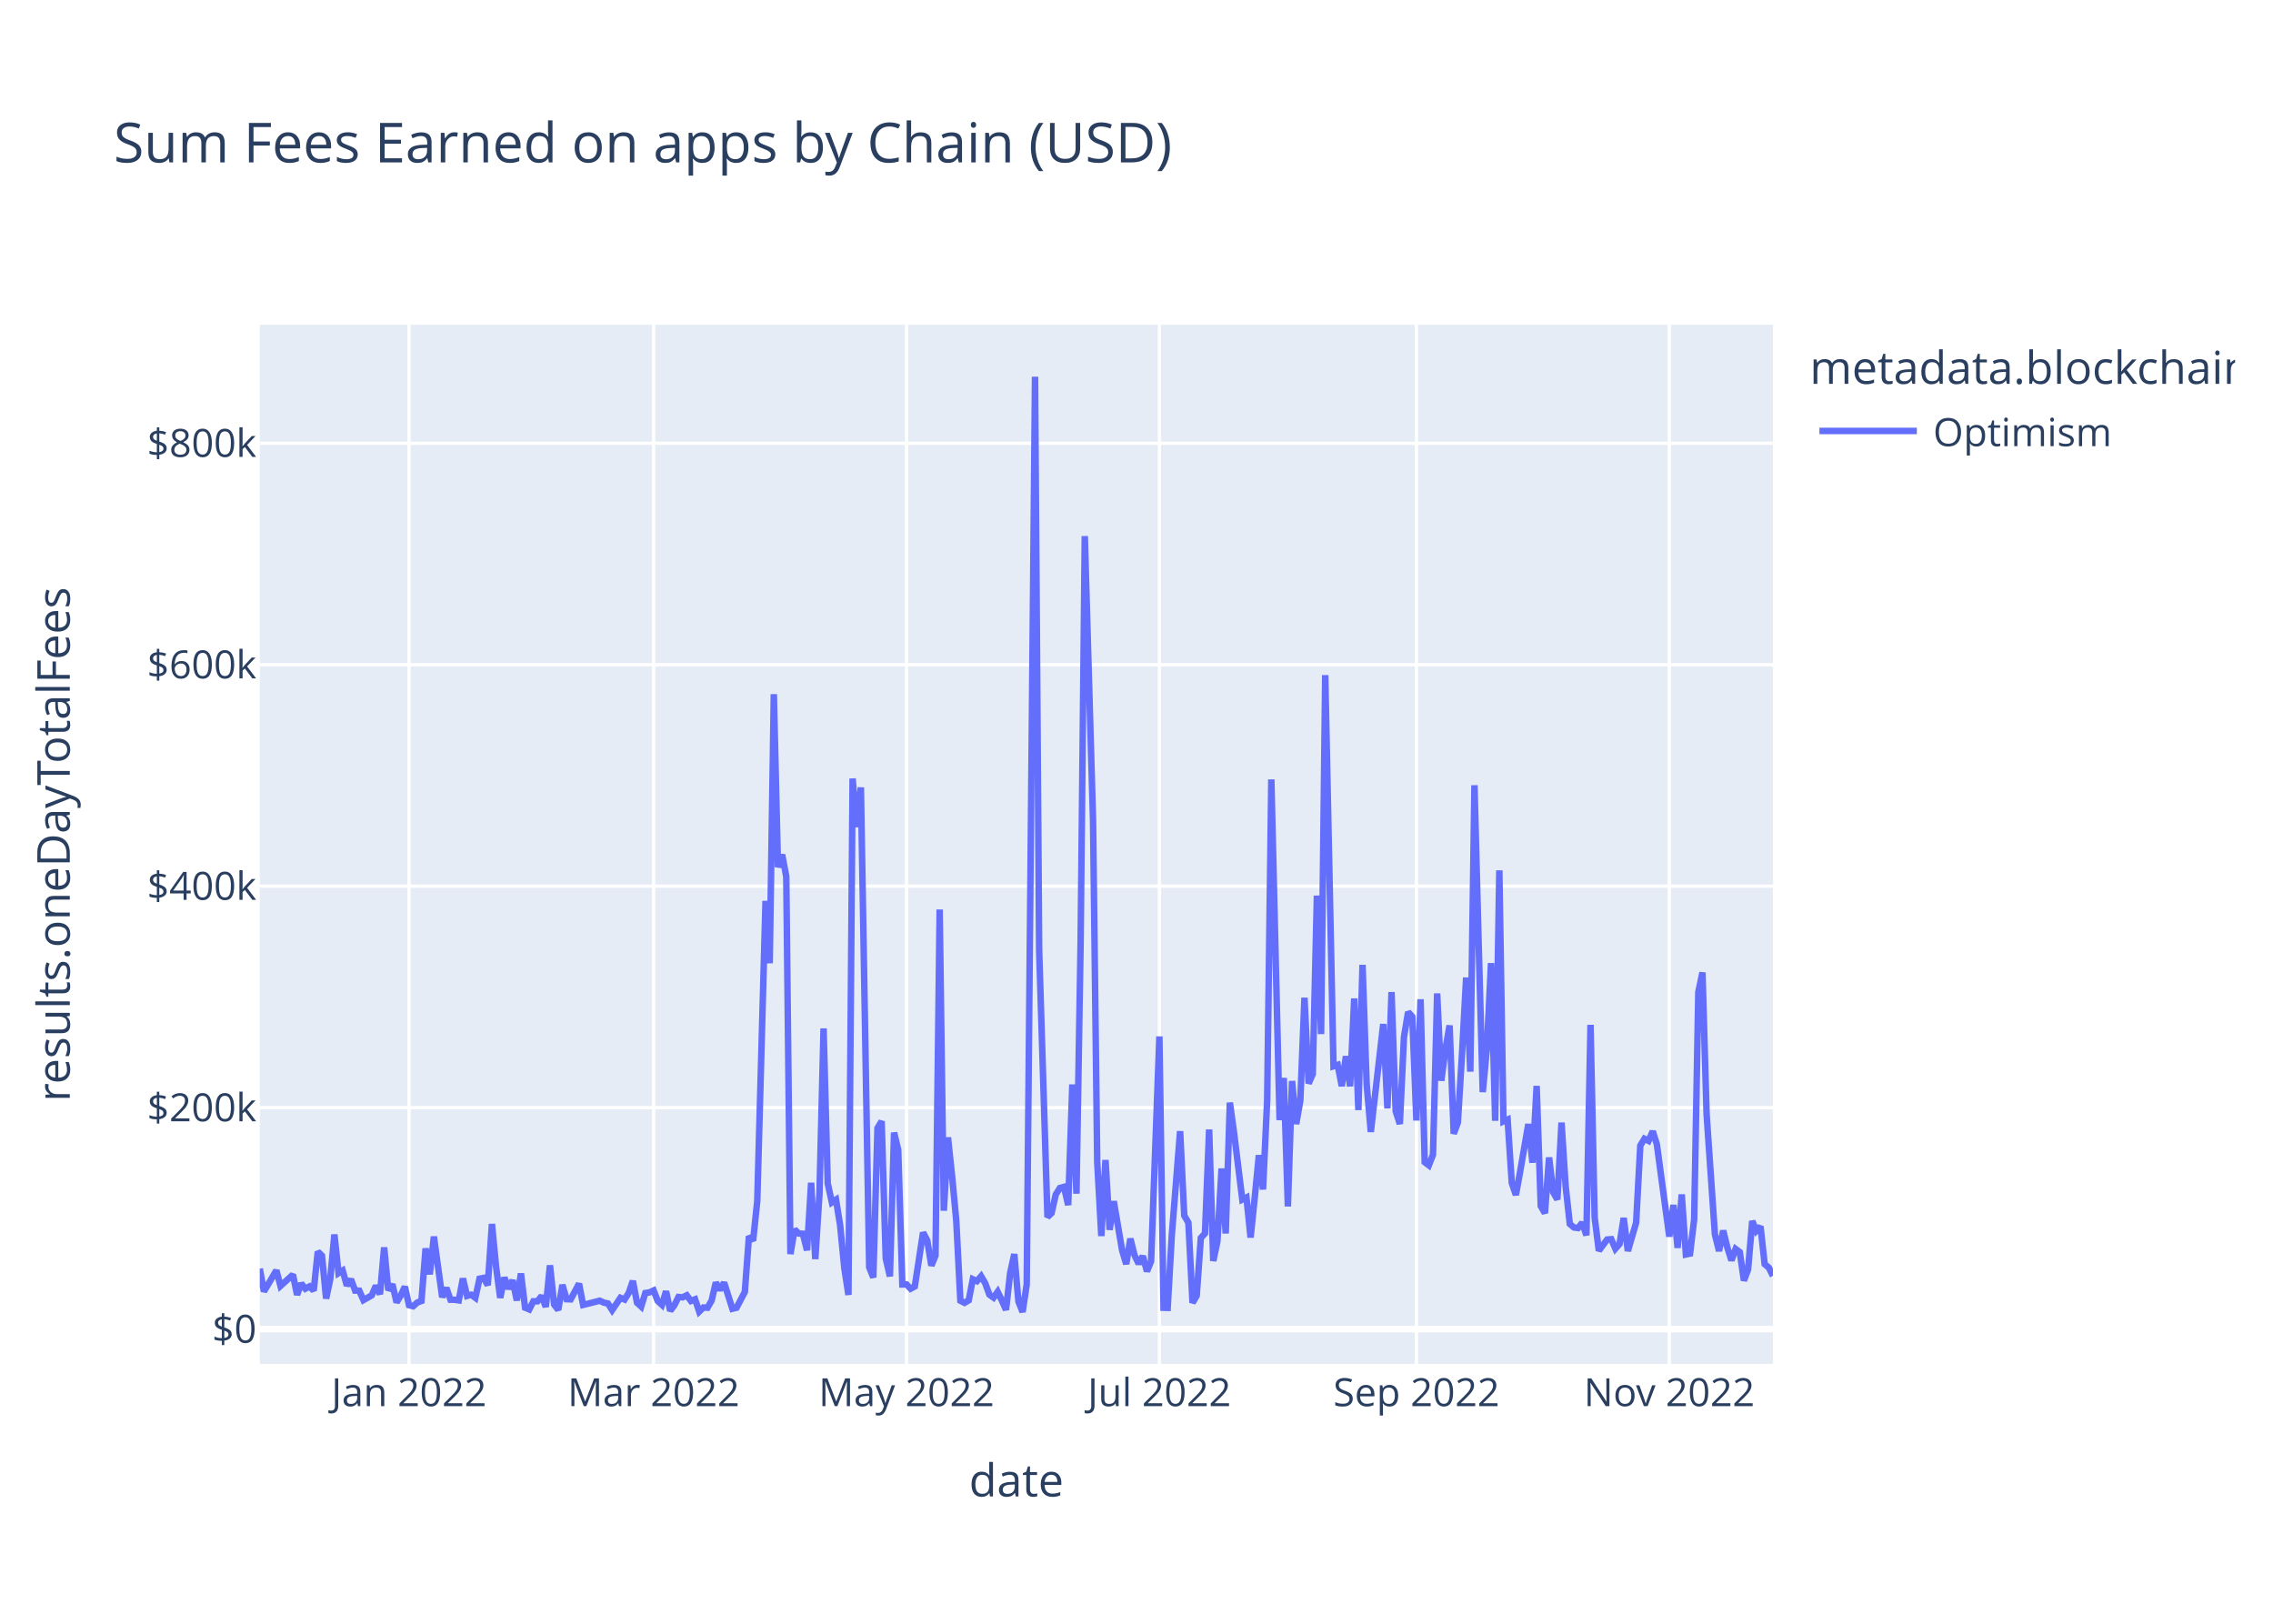
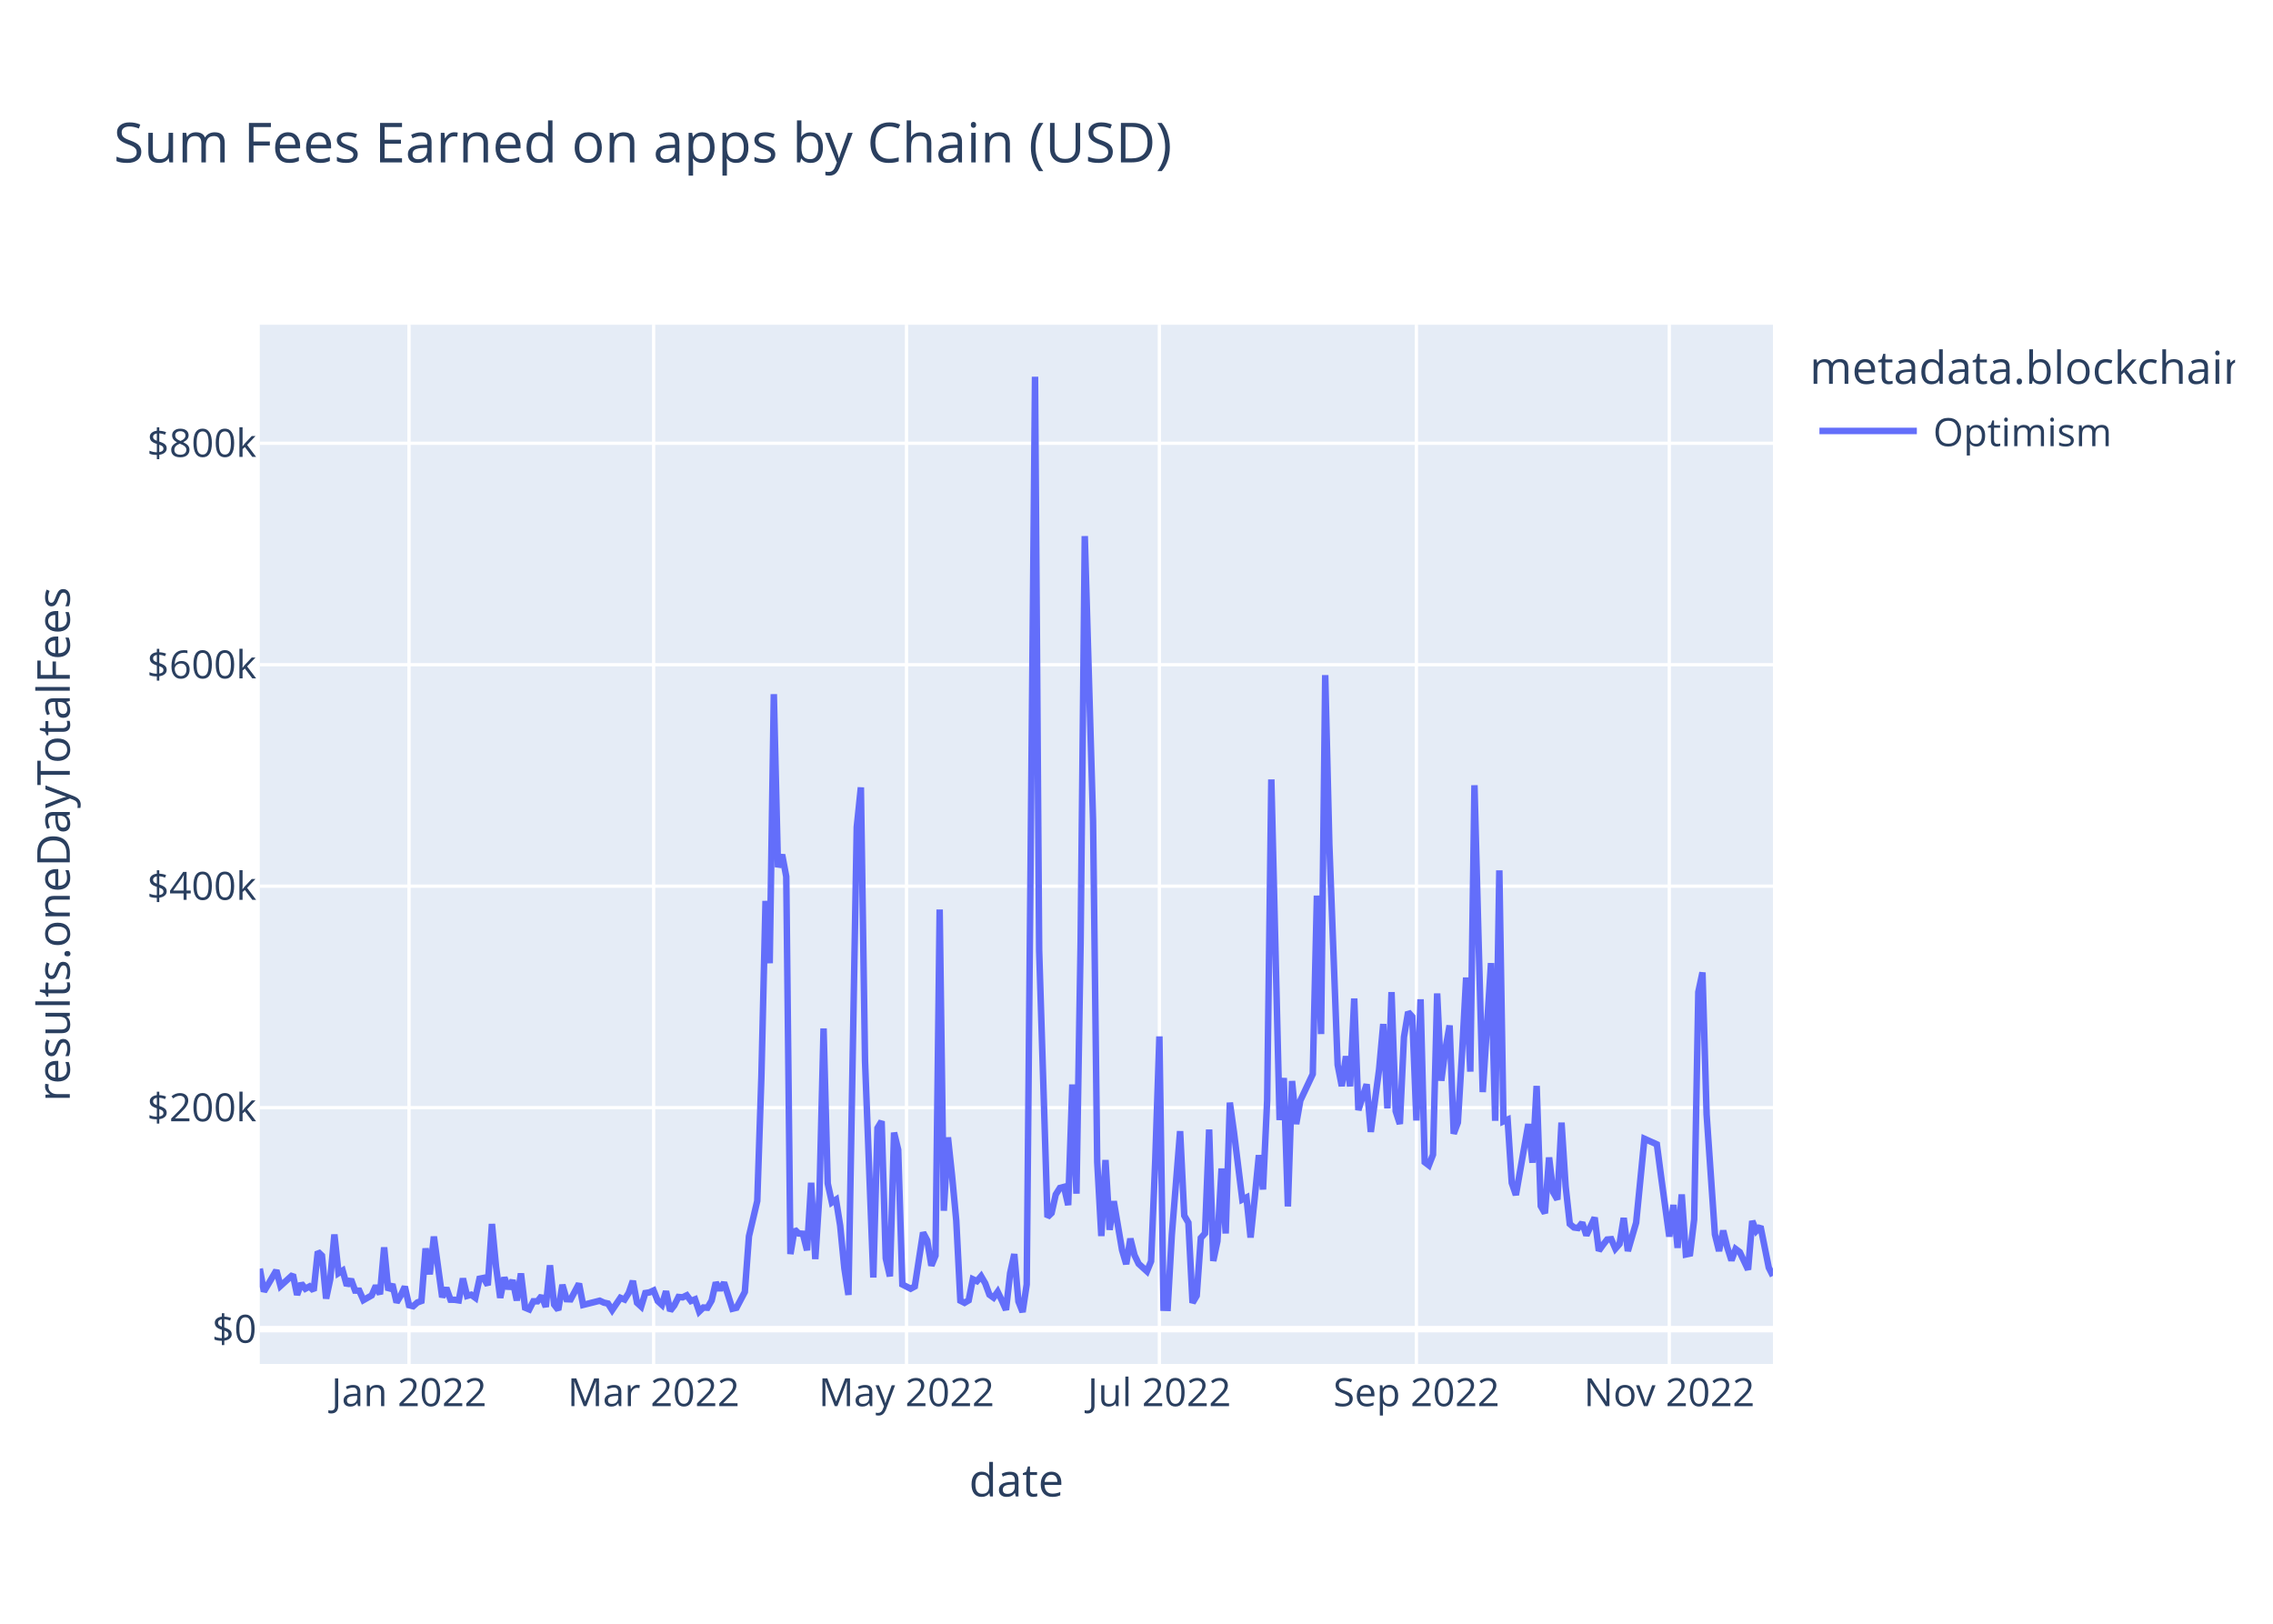
<svg xmlns="http://www.w3.org/2000/svg" class="main-svg" width="700" height="500" style="" viewBox="0 0 700 500">
  <rect x="0" y="0" width="700" height="500" style="fill: rgb(255, 255, 255); fill-opacity: 1;" />
-   <defs id="defs-cffab6">
+   <defs id="defs-3d9b97">
    <g class="clips">
-       <clipPath id="clipcffab6xyplot" class="plotclip">
+       <clipPath id="clip3d9b97xyplot" class="plotclip">
        <rect width="466" height="320" />
      </clipPath>
-       <clipPath class="axesclip" id="clipcffab6x">
+       <clipPath class="axesclip" id="clip3d9b97x">
        <rect x="80" y="0" width="466" height="500" />
      </clipPath>
-       <clipPath class="axesclip" id="clipcffab6y">
+       <clipPath class="axesclip" id="clip3d9b97y">
        <rect x="0" y="100" width="700" height="320" />
      </clipPath>
-       <clipPath class="axesclip" id="clipcffab6xy">
+       <clipPath class="axesclip" id="clip3d9b97xy">
        <rect x="80" y="100" width="466" height="320" />
      </clipPath>
    </g>
    <g class="gradients" />
    <g class="patterns" />
  </defs>
  <g class="bglayer">
    <rect class="bg" x="80" y="100" width="466" height="320" style="fill: rgb(229, 236, 246); fill-opacity: 1; stroke-width: 0;" />
  </g>
  <g class="layer-below">
    <g class="imagelayer" />
    <g class="shapelayer" />
  </g>
  <g class="cartesianlayer">
    <g class="subplot xy">
      <g class="layer-subplot">
        <g class="shapelayer" />
        <g class="imagelayer" />
      </g>
      <g class="minor-gridlayer">
        <g class="x" />
        <g class="y" />
      </g>
      <g class="gridlayer">
        <g class="x">
          <path class="xgrid crisp" transform="translate(125.96,0)" d="M0,100v320" style="stroke: rgb(255, 255, 255); stroke-opacity: 1; stroke-width: 1px;" />
          <path class="xgrid crisp" transform="translate(201.29,0)" d="M0,100v320" style="stroke: rgb(255, 255, 255); stroke-opacity: 1; stroke-width: 1px;" />
          <path class="xgrid crisp" transform="translate(279.17,0)" d="M0,100v320" style="stroke: rgb(255, 255, 255); stroke-opacity: 1; stroke-width: 1px;" />
          <path class="xgrid crisp" transform="translate(357.05,0)" d="M0,100v320" style="stroke: rgb(255, 255, 255); stroke-opacity: 1; stroke-width: 1px;" />
          <path class="xgrid crisp" transform="translate(436.2,0)" d="M0,100v320" style="stroke: rgb(255, 255, 255); stroke-opacity: 1; stroke-width: 1px;" />
          <path class="xgrid crisp" transform="translate(514.08,0)" d="M0,100v320" style="stroke: rgb(255, 255, 255); stroke-opacity: 1; stroke-width: 1px;" />
        </g>
        <g class="y">
          <path class="ygrid crisp" transform="translate(0,341.08)" d="M80,0h466" style="stroke: rgb(255, 255, 255); stroke-opacity: 1; stroke-width: 1px;" />
          <path class="ygrid crisp" transform="translate(0,272.88)" d="M80,0h466" style="stroke: rgb(255, 255, 255); stroke-opacity: 1; stroke-width: 1px;" />
          <path class="ygrid crisp" transform="translate(0,204.69)" d="M80,0h466" style="stroke: rgb(255, 255, 255); stroke-opacity: 1; stroke-width: 1px;" />
          <path class="ygrid crisp" transform="translate(0,136.49)" d="M80,0h466" style="stroke: rgb(255, 255, 255); stroke-opacity: 1; stroke-width: 1px;" />
        </g>
      </g>
      <g class="zerolinelayer">
        <path class="yzl zl crisp" transform="translate(0,409.28)" d="M80,0h466" style="stroke: rgb(255, 255, 255); stroke-opacity: 1; stroke-width: 2px;" />
      </g>
      <path class="xlines-below" />
      <path class="ylines-below" />
      <g class="overlines-below" />
      <g class="xaxislayer-below" />
      <g class="yaxislayer-below" />
      <g class="overaxes-below" />
-       <g class="plot" transform="translate(80,100)" clip-path="url(#clipcffab6xyplot)">
+       <g class="plot" transform="translate(80,100)" clip-path="url(#clip3d9b97xyplot)">
        <g class="scatterlayer mlayer">
-           <g class="trace scatter trace17b5e5" style="stroke-miterlimit: 2; opacity: 1;">
+           <g class="trace scatter trace3262ad" style="stroke-miterlimit: 2; opacity: 1;">
            <g class="fills" />
            <g class="errorbars" />
            <g class="lines">
-               <path class="js-line" d="M0,290.66L1.28,297.69L2.55,295.54L5.11,291.19L6.38,295.99L10.21,292.51L11.49,298.72L12.77,295.22L14.04,296.83L15.32,296.14L16.6,297.42L17.87,285.43L19.15,286.66L20.43,299.87L21.7,293.92L22.98,280.14L24.26,292.04L25.53,291.25L26.81,295.86L28.09,293.93L29.36,297.41L30.64,297.44L31.92,300.34L34.47,298.89L35.75,295.92L37.02,298.52L38.3,284.11L39.58,297.31L40.85,295.47L42.13,301.05L43.41,298.94L44.68,296.2L45.96,301.91L47.24,302.23L48.52,301.08L49.79,300.61L51.07,284.42L52.35,292.4L53.62,280.78L56.18,299.45L57.45,296.58L58.73,300.22L60.01,300.24L61.28,300.43L62.56,293.69L63.84,299.05L65.11,298.69L66.39,299.63L67.67,293.76L68.94,293.51L70.22,295.75L71.5,276.9L72.77,290.07L74.05,299.64L75.33,293.38L76.6,296.84L77.88,294.23L79.16,300.45L80.43,292.14L81.71,302.68L82.99,303.21L84.26,300.7L85.54,300.7L86.82,299.05L88.09,302.43L89.37,289.63L90.65,301.72L91.92,303.37L93.2,295.64L94.48,300.06L95.75,300.11L98.31,295.28L99.58,301.82L104.69,300.53L105.97,301.12L107.24,301.4L108.52,303.42L111.07,299.64L112.35,300.17L113.63,298.11L114.9,294.43L116.18,301.16L117.46,302.33L118.73,298.17L120.01,297.97L121.29,297.38L122.56,300.62L123.84,301.79L125.12,297.62L126.39,303.63L127.67,301.96L128.95,299.38L130.22,299.49L131.5,298.87L132.78,300.61L134.05,300.1L135.33,303.87L136.61,302.62L137.88,302.69L139.16,300.47L140.44,294.93L141.72,297.22L142.99,294.94L145.55,303.01L146.82,302.7L149.38,297.82L150.65,280.69L151.93,282.05L153.21,269.8L155.76,177.42L157.04,196.61L158.31,113.76L159.59,167.03L160.87,163.17L162.14,169.92L163.42,286.16L164.7,278.6L165.97,279.82L167.25,279.91L168.53,285L169.8,264.21L171.08,287.71L172.36,267.8L173.63,216.69L174.91,264.42L176.19,270.26L177.46,269.42L178.74,277.4L180.02,290.48L181.29,298.74L182.57,139.73L183.85,154.68L185.12,142.47L187.68,290.23L188.95,293.39L190.23,247.38L191.51,245.26L192.78,287.48L194.06,293.03L195.34,248.76L196.61,254.05L197.89,295.52L199.17,295.51L200.44,296.83L201.72,296.14L204.27,279.54L205.55,281.96L206.83,289.72L208.1,286.64L209.38,180.07L210.66,272.82L211.93,250.24L213.21,262.2L214.49,275.83L215.76,300.53L217.04,301.18L218.32,300.42L219.59,293.91L220.87,294.5L222.15,292.99L223.42,295.18L224.7,298.67L225.98,299.58L227.25,297.78L228.53,300.46L229.81,303.35L231.08,292.06L232.36,286.17L233.64,300.76L234.92,304L236.19,295.52L238.75,16L240.02,192.62L242.58,274.77L243.85,273.54L245.13,267.84L246.41,265.81L247.68,265.48L248.96,271.09L250.24,233.95L251.51,267.57L252.79,190.2L254.07,65.08L256.62,152.69L257.9,257.76L259.17,280.62L260.45,257.2L261.73,278.7L263,269.9L265.56,284.96L266.83,289.26L268.11,281.42L269.39,286.51L270.66,289.15L271.94,286.79L273.22,291.48L274.49,288.38L277.05,219.15L278.32,302.7L279.6,302.74L280.88,280.24L283.43,248.32L284.71,274.32L285.98,276.5L287.26,301.18L288.54,298.99L289.81,281.21L291.09,279.8L292.37,247.82L293.64,288.29L294.92,282.2L296.2,259.82L297.47,279.82L298.75,239.53L300.03,248.76L302.58,269.37L303.86,268.74L305.13,281.07L306.41,268.81L307.69,255.72L308.96,266.27L310.24,238.8L311.52,140.01L314.07,244.9L315.35,231.94L316.62,271.5L317.9,232.88L319.18,246.13L320.45,238.9L321.73,207.22L323.01,233.64L324.28,230.74L325.56,175.78L326.84,218.42L328.12,107.89L330.67,228.32L331.95,227.91L333.22,234.44L334.5,225.25L335.78,234.51L337.05,207.46L338.33,241.83L339.61,197.11L340.88,233.89L342.16,248.55L345.99,215.33L347.27,241.31L348.54,205.5L349.82,242.17L351.1,246.1L352.37,219.33L353.65,211.64L354.93,213.07L356.2,245.04L357.48,207.71L358.76,257.87L360.03,258.84L361.31,255.56L362.59,205.91L363.86,232.79L365.14,223.07L366.42,215.77L367.69,249.11L368.97,245.66L370.25,224.45L371.52,201.01L372.8,229.99L374.08,141.8L375.35,189.8L376.63,236.29L377.91,222.74L379.18,196.57L380.46,245.13L381.74,168.01L383.01,245.31L384.29,244.75L385.57,264.24L386.84,267.97L388.12,260.91L390.67,246.13L391.95,258.03L393.23,234.39L394.5,271.37L395.78,273.59L397.06,256.42L398.33,267.13L399.61,269.37L400.89,245.69L402.16,265.32L403.44,276.89L404.72,277.98L405.99,278.15L407.27,276.5L408.55,280.4L409.82,215.59L411.1,274.94L412.38,285.13L414.93,281.7L416.21,281.59L417.48,284.51L418.76,283.06L420.04,275.05L421.32,285.23L423.87,276.5L425.15,252.77L426.42,250.66L427.7,251.3L428.98,248.35L430.25,252.38L434.08,280.78L435.36,271.04L436.64,284.26L437.91,267.81L439.19,286.29L440.47,286.02L441.74,275.5L443.02,205.49L444.3,199.45L445.57,243.14L448.13,280.12L449.4,285.22L450.68,278.94L451.96,284.16L453.23,288.12L454.51,284.6L455.79,285.56L457.06,294.33L458.34,290.96L459.62,275.99L460.89,279.01L462.17,277.65L463.45,289.27L464.72,290.34L466,292.88" style="vector-effect: non-scaling-stroke; fill: none; stroke: rgb(99, 110, 250); stroke-opacity: 1; stroke-width: 2px; opacity: 1;" />
+               <path class="js-line" d="M0,290.66L1.28,297.69L2.55,295.54L5.11,291.19L6.38,295.99L10.21,292.51L11.49,298.72L12.77,295.22L14.04,296.83L15.32,296.14L16.6,297.42L17.87,285.43L19.15,286.66L20.43,299.87L21.7,293.92L22.98,280.14L24.26,292.04L25.53,291.25L26.81,295.86L28.09,293.93L29.36,297.41L30.64,297.44L31.92,300.34L34.47,298.89L35.75,295.92L37.02,298.52L38.3,284.11L39.58,297.31L40.85,295.47L42.13,301.05L43.41,298.94L44.68,296.2L45.96,301.91L47.24,302.23L48.52,301.08L49.79,300.61L51.07,284.42L52.35,292.4L53.62,280.78L56.18,299.45L57.45,296.58L58.73,300.22L60.01,300.24L61.28,300.43L62.56,293.69L63.84,299.05L65.11,298.69L66.39,299.63L67.67,293.76L68.94,293.51L70.22,295.75L71.5,276.9L72.77,290.07L74.05,299.64L75.33,293.38L76.6,296.84L77.88,294.23L79.16,300.45L80.43,292.14L81.71,302.68L82.99,303.21L84.26,300.7L85.54,300.7L86.82,299.05L88.09,302.43L89.37,289.63L90.65,301.72L91.92,303.37L93.2,295.64L94.48,300.06L95.75,300.11L98.31,295.28L99.58,301.82L104.69,300.53L105.97,301.12L107.24,301.4L108.52,303.42L111.07,299.64L112.35,300.17L113.63,298.11L114.9,294.43L116.18,301.16L117.46,302.33L118.73,298.17L120.01,297.97L121.29,297.38L122.56,300.62L123.84,301.79L125.12,297.62L126.39,303.63L127.67,301.96L128.95,299.38L130.22,299.49L131.5,298.87L132.78,300.61L134.05,300.1L135.33,303.87L136.61,302.62L137.88,302.69L139.16,300.47L140.44,294.93L141.72,297.22L142.99,294.94L145.55,303.01L146.82,302.7L149.38,297.82L150.65,280.69L153.21,269.8L154.48,231.54L155.76,177.42L157.04,196.61L158.31,113.76L159.59,167.03L160.87,163.17L162.14,169.92L163.42,286.16L164.7,278.6L165.97,279.82L167.25,279.91L168.53,285L169.8,264.21L171.08,287.71L172.36,267.8L173.63,216.69L174.91,264.42L176.19,270.26L177.46,269.42L178.74,277.4L180.02,290.48L181.29,298.74L183.85,154.68L185.12,142.47L186.4,226.85L188.95,293.39L190.23,247.38L191.51,245.26L192.78,287.48L194.06,293.03L195.34,248.76L196.61,254.05L197.89,295.52L200.44,296.83L201.72,296.14L204.27,279.54L205.55,281.96L206.83,289.72L208.1,286.64L209.38,180.07L210.66,272.82L211.93,250.24L213.21,262.2L214.49,275.83L215.76,300.53L217.04,301.18L218.32,300.42L219.59,293.91L220.87,294.5L222.15,292.99L223.42,295.18L224.7,298.67L225.98,299.58L227.25,297.78L228.53,300.46L229.81,303.35L231.08,292.06L232.36,286.17L233.64,300.76L234.92,304L236.19,295.52L238.75,16L240.02,192.62L242.58,274.77L243.85,273.54L245.13,267.84L246.41,265.81L247.68,265.48L248.96,271.09L250.24,233.95L251.51,267.57L252.79,190.2L254.07,65.08L256.62,152.69L257.9,257.76L259.17,280.62L260.45,257.2L261.73,278.7L263,269.9L265.56,284.96L266.83,289.26L268.11,281.42L269.39,286.51L270.66,289.15L273.22,291.48L274.49,288.38L275.77,257.38L277.05,219.15L278.32,302.7L279.6,302.74L280.88,280.24L283.43,248.32L284.71,274.32L285.98,276.5L287.26,301.18L288.54,298.99L289.81,281.21L291.09,279.8L292.37,247.82L293.64,288.29L294.92,282.2L296.2,259.82L297.47,279.82L298.75,239.53L300.03,248.76L302.58,269.37L303.86,268.74L305.13,281.07L306.41,268.81L307.69,255.72L308.96,266.27L310.24,238.8L311.52,140.01L314.07,244.9L315.35,231.94L316.62,271.5L317.9,232.88L319.18,246.13L320.45,238.9L324.28,230.74L325.56,175.78L326.84,218.42L328.12,107.89L329.39,160.01L331.95,227.91L333.22,234.44L334.5,225.25L335.78,234.51L337.05,207.46L338.33,241.83L340.88,233.89L342.16,248.55L344.71,229.31L345.99,215.33L347.27,241.31L348.54,205.5L349.82,242.17L351.1,246.1L352.37,219.33L353.65,211.64L354.93,213.07L356.2,245.04L357.48,207.71L358.76,257.87L360.03,258.84L361.31,255.56L362.59,205.91L363.86,232.79L365.14,223.07L366.42,215.77L367.69,249.11L368.97,245.66L370.25,224.45L371.52,201.01L372.8,229.99L374.08,141.8L375.35,189.8L376.63,236.29L379.18,196.57L380.46,245.13L381.74,168.01L383.01,245.31L384.29,244.75L385.57,264.24L386.84,267.97L390.67,246.13L391.95,258.03L393.23,234.39L394.5,271.37L395.78,273.59L397.06,256.42L398.33,267.13L399.61,269.37L400.89,245.69L402.16,265.32L403.44,276.89L404.72,277.98L405.99,278.15L407.27,276.5L408.55,280.4L411.1,274.94L412.38,285.13L413.65,283.35L414.93,281.7L416.21,281.59L417.48,284.51L418.76,283.06L420.04,275.05L421.32,285.23L423.87,276.5L426.42,250.66L430.25,252.38L431.53,262.12L434.08,280.78L435.36,271.04L436.64,284.26L437.91,267.81L439.19,286.29L440.47,286.02L441.74,275.5L443.02,205.49L444.3,199.45L445.57,243.14L448.13,280.12L449.4,285.22L450.68,278.94L451.96,284.16L453.23,288.12L454.51,284.6L455.79,285.56L458.34,290.96L459.62,275.99L460.89,279.01L462.17,277.65L464.72,290.34L466,292.88" style="vector-effect: non-scaling-stroke; fill: none; stroke: rgb(99, 110, 250); stroke-opacity: 1; stroke-width: 2px; opacity: 1;" />
            </g>
            <g class="points" />
            <g class="text" />
          </g>
        </g>
      </g>
      <g class="overplot" />
      <path class="xlines-above crisp" d="M0,0" style="fill: none;" />
      <path class="ylines-above crisp" d="M0,0" style="fill: none;" />
      <g class="overlines-above" />
      <g class="xaxislayer-above">
        <g class="xtick">
          <text text-anchor="middle" x="0" y="433" transform="translate(125.96,0)" style="font-family: 'Open Sans', verdana, arial, sans-serif; font-size: 12px; fill: rgb(42, 63, 95); fill-opacity: 1; white-space: pre; opacity: 1;">Jan 2022</text>
        </g>
        <g class="xtick">
          <text text-anchor="middle" x="0" y="433" style="font-family: 'Open Sans', verdana, arial, sans-serif; font-size: 12px; fill: rgb(42, 63, 95); fill-opacity: 1; white-space: pre; opacity: 1;" transform="translate(201.29,0)">Mar 2022</text>
        </g>
        <g class="xtick">
          <text text-anchor="middle" x="0" y="433" style="font-family: 'Open Sans', verdana, arial, sans-serif; font-size: 12px; fill: rgb(42, 63, 95); fill-opacity: 1; white-space: pre; opacity: 1;" transform="translate(279.17,0)">May 2022</text>
        </g>
        <g class="xtick">
          <text text-anchor="middle" x="0" y="433" style="font-family: 'Open Sans', verdana, arial, sans-serif; font-size: 12px; fill: rgb(42, 63, 95); fill-opacity: 1; white-space: pre; opacity: 1;" transform="translate(357.05,0)">Jul 2022</text>
        </g>
        <g class="xtick">
          <text text-anchor="middle" x="0" y="433" style="font-family: 'Open Sans', verdana, arial, sans-serif; font-size: 12px; fill: rgb(42, 63, 95); fill-opacity: 1; white-space: pre; opacity: 1;" transform="translate(436.2,0)">Sep 2022</text>
        </g>
        <g class="xtick">
          <text text-anchor="middle" x="0" y="433" style="font-family: 'Open Sans', verdana, arial, sans-serif; font-size: 12px; fill: rgb(42, 63, 95); fill-opacity: 1; white-space: pre; opacity: 1;" transform="translate(514.08,0)">Nov 2022</text>
        </g>
      </g>
      <g class="yaxislayer-above">
        <g class="ytick">
          <text text-anchor="end" x="79" y="4.2" transform="translate(0,409.28)" style="font-family: 'Open Sans', verdana, arial, sans-serif; font-size: 12px; fill: rgb(42, 63, 95); fill-opacity: 1; white-space: pre; opacity: 1;">$0</text>
        </g>
        <g class="ytick">
          <text text-anchor="end" x="79" y="4.2" style="font-family: 'Open Sans', verdana, arial, sans-serif; font-size: 12px; fill: rgb(42, 63, 95); fill-opacity: 1; white-space: pre; opacity: 1;" transform="translate(0,341.08)">$200k</text>
        </g>
        <g class="ytick">
          <text text-anchor="end" x="79" y="4.2" style="font-family: 'Open Sans', verdana, arial, sans-serif; font-size: 12px; fill: rgb(42, 63, 95); fill-opacity: 1; white-space: pre; opacity: 1;" transform="translate(0,272.88)">$400k</text>
        </g>
        <g class="ytick">
          <text text-anchor="end" x="79" y="4.2" style="font-family: 'Open Sans', verdana, arial, sans-serif; font-size: 12px; fill: rgb(42, 63, 95); fill-opacity: 1; white-space: pre; opacity: 1;" transform="translate(0,204.69)">$600k</text>
        </g>
        <g class="ytick">
          <text text-anchor="end" x="79" y="4.2" style="font-family: 'Open Sans', verdana, arial, sans-serif; font-size: 12px; fill: rgb(42, 63, 95); fill-opacity: 1; white-space: pre; opacity: 1;" transform="translate(0,136.49)">$800k</text>
        </g>
      </g>
      <g class="overaxes-above" />
    </g>
  </g>
  <g class="polarlayer" />
  <g class="smithlayer" />
  <g class="ternarylayer" />
  <g class="geolayer" />
  <g class="funnelarealayer" />
  <g class="pielayer" />
  <g class="iciclelayer" />
  <g class="treemaplayer" />
  <g class="sunburstlayer" />
  <g class="glimages" />
-   <defs id="topdefs-cffab6">
+   <defs id="topdefs-3d9b97">
    <g class="clips" />
-     <clipPath id="legendcffab6">
+     <clipPath id="legend3d9b97">
      <rect width="133" height="48" x="0" y="0" />
    </clipPath>
  </defs>
  <g class="layer-above">
    <g class="imagelayer" />
    <g class="shapelayer" />
  </g>
  <g class="infolayer">
    <g class="legend" pointer-events="all" transform="translate(555.32,100)">
      <rect class="bg" shape-rendering="crispEdges" style="stroke: rgb(68, 68, 68); stroke-opacity: 1; fill: rgb(255, 255, 255); fill-opacity: 1; stroke-width: 0px;" width="133" height="48" x="0" y="0" />
-       <g class="scrollbox" transform="" clip-path="url(#legendcffab6)">
+       <g class="scrollbox" transform="" clip-path="url(#legend3d9b97)">
        <text class="legendtitletext" text-anchor="start" x="2" y="18.2" style="font-family: 'Open Sans', verdana, arial, sans-serif; font-size: 14px; fill: rgb(42, 63, 95); fill-opacity: 1; white-space: pre;">metadata.blockchain</text>
        <g class="groups" transform="">
          <g class="traces" transform="translate(0,32.7)" style="opacity: 1;">
            <text class="legendtext" text-anchor="start" x="40" y="4.68" style="font-family: 'Open Sans', verdana, arial, sans-serif; font-size: 12px; fill: rgb(42, 63, 95); fill-opacity: 1; white-space: pre;">Optimism</text>
            <g class="layers" style="opacity: 1;">
              <g class="legendfill" />
              <g class="legendlines">
                <path class="js-line" d="M5,0h30" style="fill: none; stroke: rgb(99, 110, 250); stroke-opacity: 1; stroke-width: 2px;" />
              </g>
              <g class="legendsymbols">
                <g class="legendpoints" />
              </g>
            </g>
            <rect class="legendtoggle" x="0" y="-9.5" width="90.672" height="19" style="fill: rgb(0, 0, 0); fill-opacity: 0;" />
          </g>
        </g>
      </g>
      <rect class="scrollbar" rx="20" ry="3" width="0" height="0" style="fill: rgb(128, 139, 164); fill-opacity: 1;" x="0" y="0" />
    </g>
    <g class="g-gtitle">
      <text class="gtitle" x="35" y="50" text-anchor="start" dy="0em" style="font-family: 'Open Sans', verdana, arial, sans-serif; font-size: 17px; fill: rgb(42, 63, 95); opacity: 1; font-weight: normal; white-space: pre;">Sum Fees Earned on apps by Chain (USD)</text>
    </g>
    <g class="g-xtitle">
      <text class="xtitle" x="313" y="460.8" text-anchor="middle" style="font-family: 'Open Sans', verdana, arial, sans-serif; font-size: 14px; fill: rgb(42, 63, 95); opacity: 1; font-weight: normal; white-space: pre;">date</text>
    </g>
    <g class="g-ytitle">
      <text class="ytitle" transform="rotate(-90,21.49688,260)" x="21.497" y="260" text-anchor="middle" style="font-family: 'Open Sans', verdana, arial, sans-serif; font-size: 14px; fill: rgb(42, 63, 95); opacity: 1; font-weight: normal; white-space: pre;">results.oneDayTotalFees</text>
    </g>
  </g>
</svg>
